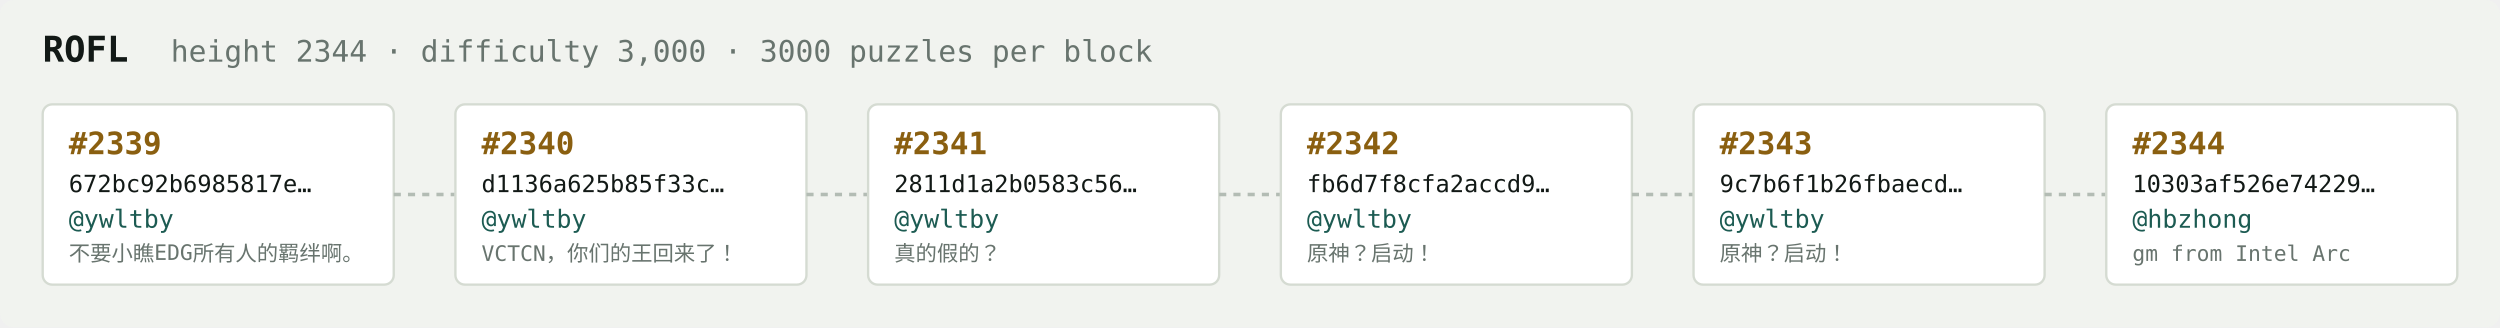
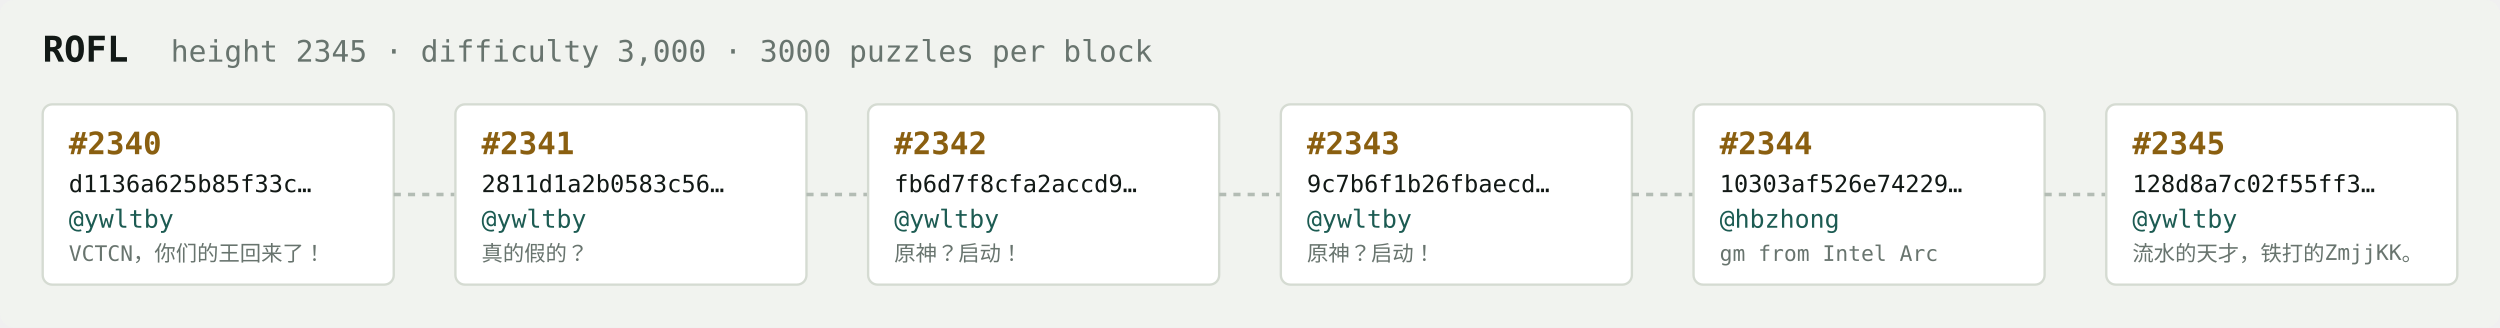
<svg xmlns="http://www.w3.org/2000/svg" width="1054" height="138" viewBox="0 0 1054 138" font-family="ui-monospace,SFMono-Regular,Menlo,monospace">
  <rect fill="#f1f3ef" width="1054" height="138" rx="6" />
  <text x="18" y="26" fill="#121916" font-size="15" font-weight="700">ROFL</text>
-   <text x="72" y="26" fill="#68746e" font-size="12.5">height 2344 · difficulty 3,000 · 3000 puzzles per block</text>
+   <text x="72" y="26" fill="#68746e" font-size="12.5">height 2345 · difficulty 3,000 · 3000 puzzles per block</text>
  <rect x="18" y="44" width="148" height="76" rx="4" fill="#ffffff" stroke="#d5dbd2" stroke-width="1" />
-   <text x="29" y="65" fill="#8a5f10" font-size="13" font-weight="700">#2339</text>
-   <text x="29" y="81" fill="#121916" font-size="10">672bc92b6985817e…</text>
+   <text x="29" y="65" fill="#8a5f10" font-size="13" font-weight="700">#2340</text>
+   <text x="29" y="81" fill="#121916" font-size="10">d1136a625b85f33c…</text>
  <text x="29" y="96" fill="#1c5b52" font-size="10.5">@ywltby</text>
-   <text x="29" y="110" fill="#68746e" font-size="9">不要小瞧EDG所有人的羁绊啊。</text>
+   <text x="29" y="110" fill="#68746e" font-size="9">VCTCN，你们的王回来了！</text>
  <line x1="166" y1="82.0" x2="192" y2="82.0" stroke="#b3bcb4" stroke-width="1.5" stroke-dasharray="3 3" />
  <rect x="192" y="44" width="148" height="76" rx="4" fill="#ffffff" stroke="#d5dbd2" stroke-width="1" />
-   <text x="203" y="65" fill="#8a5f10" font-size="13" font-weight="700">#2340</text>
-   <text x="203" y="81" fill="#121916" font-size="10">d1136a625b85f33c…</text>
+   <text x="203" y="65" fill="#8a5f10" font-size="13" font-weight="700">#2341</text>
+   <text x="203" y="81" fill="#121916" font-size="10">2811d1a2b0583c56…</text>
  <text x="203" y="96" fill="#1c5b52" font-size="10.5">@ywltby</text>
-   <text x="203" y="110" fill="#68746e" font-size="9">VCTCN，你们的王回来了！</text>
+   <text x="203" y="110" fill="#68746e" font-size="9">真的假的？</text>
  <line x1="340" y1="82.0" x2="366" y2="82.0" stroke="#b3bcb4" stroke-width="1.5" stroke-dasharray="3 3" />
  <rect x="366" y="44" width="148" height="76" rx="4" fill="#ffffff" stroke="#d5dbd2" stroke-width="1" />
-   <text x="377" y="65" fill="#8a5f10" font-size="13" font-weight="700">#2341</text>
-   <text x="377" y="81" fill="#121916" font-size="10">2811d1a2b0583c56…</text>
+   <text x="377" y="65" fill="#8a5f10" font-size="13" font-weight="700">#2342</text>
+   <text x="377" y="81" fill="#121916" font-size="10">fb6d7f8cfa2accd9…</text>
  <text x="377" y="96" fill="#1c5b52" font-size="10.5">@ywltby</text>
-   <text x="377" y="110" fill="#68746e" font-size="9">真的假的？</text>
+   <text x="377" y="110" fill="#68746e" font-size="9">原神？启动！</text>
  <line x1="514" y1="82.0" x2="540" y2="82.0" stroke="#b3bcb4" stroke-width="1.5" stroke-dasharray="3 3" />
  <rect x="540" y="44" width="148" height="76" rx="4" fill="#ffffff" stroke="#d5dbd2" stroke-width="1" />
-   <text x="551" y="65" fill="#8a5f10" font-size="13" font-weight="700">#2342</text>
-   <text x="551" y="81" fill="#121916" font-size="10">fb6d7f8cfa2accd9…</text>
+   <text x="551" y="65" fill="#8a5f10" font-size="13" font-weight="700">#2343</text>
+   <text x="551" y="81" fill="#121916" font-size="10">9c7b6f1b26fbaecd…</text>
  <text x="551" y="96" fill="#1c5b52" font-size="10.5">@ywltby</text>
  <text x="551" y="110" fill="#68746e" font-size="9">原神？启动！</text>
  <line x1="688" y1="82.0" x2="714" y2="82.0" stroke="#b3bcb4" stroke-width="1.5" stroke-dasharray="3 3" />
  <rect x="714" y="44" width="148" height="76" rx="4" fill="#ffffff" stroke="#d5dbd2" stroke-width="1" />
-   <text x="725" y="65" fill="#8a5f10" font-size="13" font-weight="700">#2343</text>
-   <text x="725" y="81" fill="#121916" font-size="10">9c7b6f1b26fbaecd…</text>
-   <text x="725" y="96" fill="#1c5b52" font-size="10.5">@ywltby</text>
-   <text x="725" y="110" fill="#68746e" font-size="9">原神？启动！</text>
+   <text x="725" y="65" fill="#8a5f10" font-size="13" font-weight="700">#2344</text>
+   <text x="725" y="81" fill="#121916" font-size="10">10303af526e74229…</text>
+   <text x="725" y="96" fill="#1c5b52" font-size="10.5">@hbzhong</text>
+   <text x="725" y="110" fill="#68746e" font-size="9">gm from Intel Arc</text>
  <line x1="862" y1="82.0" x2="888" y2="82.0" stroke="#b3bcb4" stroke-width="1.5" stroke-dasharray="3 3" />
  <rect x="888" y="44" width="148" height="76" rx="4" fill="#ffffff" stroke="#d5dbd2" stroke-width="1" />
-   <text x="899" y="65" fill="#8a5f10" font-size="13" font-weight="700">#2344</text>
-   <text x="899" y="81" fill="#121916" font-size="10">10303af526e74229…</text>
-   <text x="899" y="96" fill="#1c5b52" font-size="10.5">@hbzhong</text>
-   <text x="899" y="110" fill="#68746e" font-size="9">gm from Intel Arc</text>
+   <text x="899" y="65" fill="#8a5f10" font-size="13" font-weight="700">#2345</text>
+   <text x="899" y="81" fill="#121916" font-size="10">128d8a7c02f55ff3…</text>
+   <text x="899" y="96" fill="#1c5b52" font-size="10.5">@ywltby</text>
+   <text x="899" y="110" fill="#68746e" font-size="9">流水的天才，铁打的ZmjjKK。</text>
</svg>
